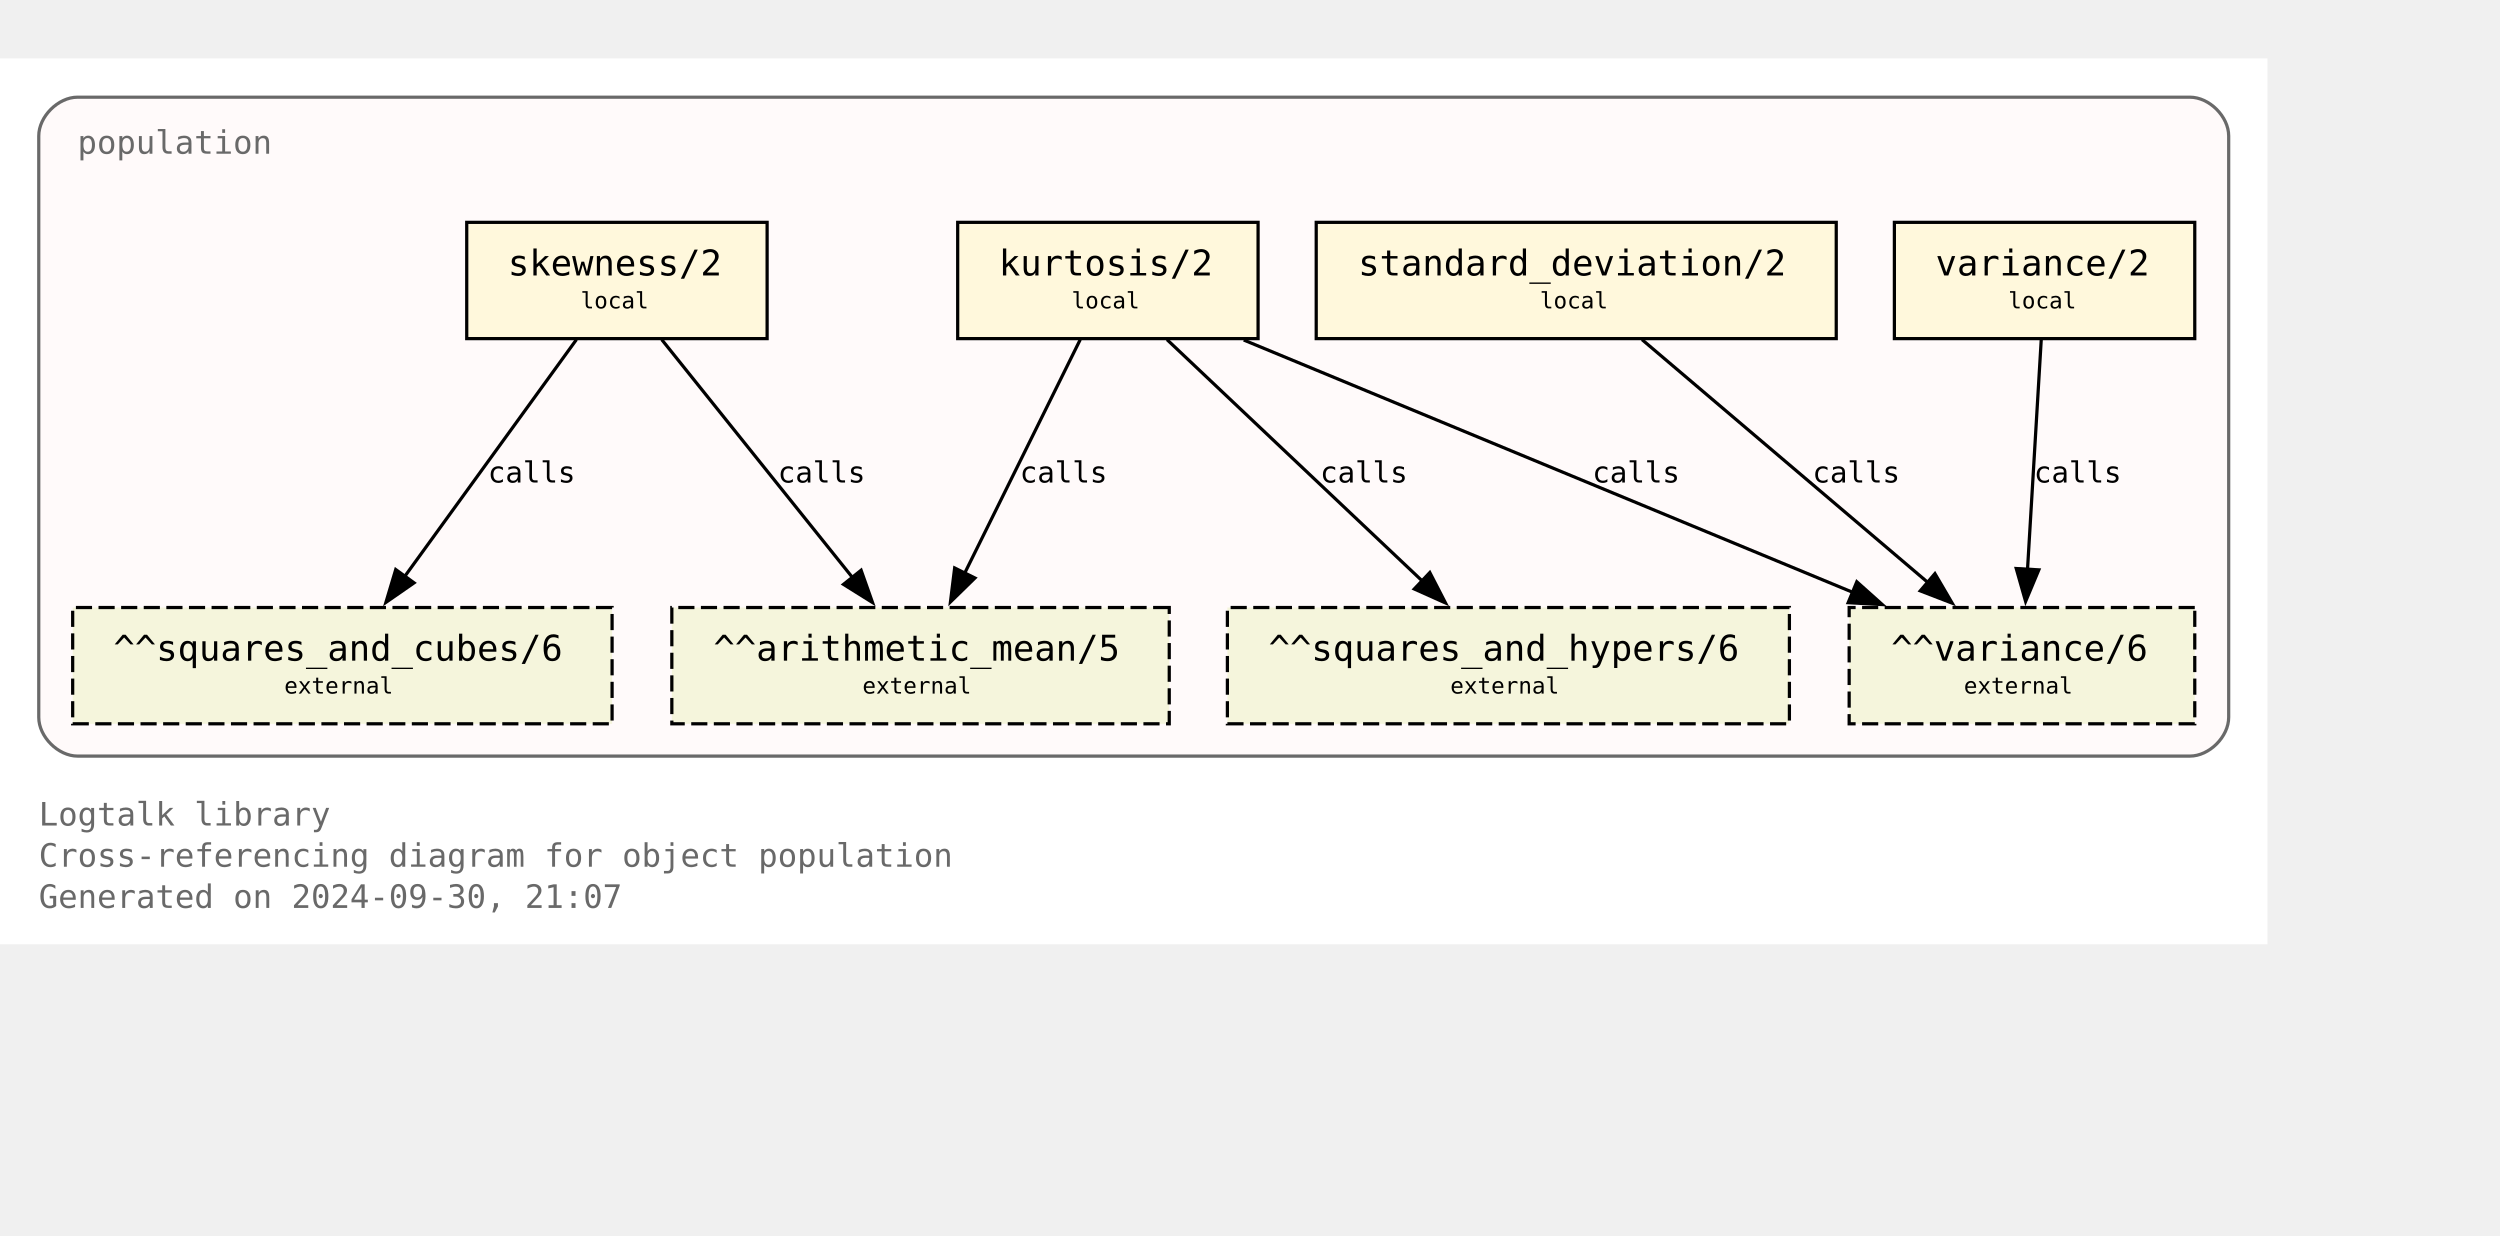
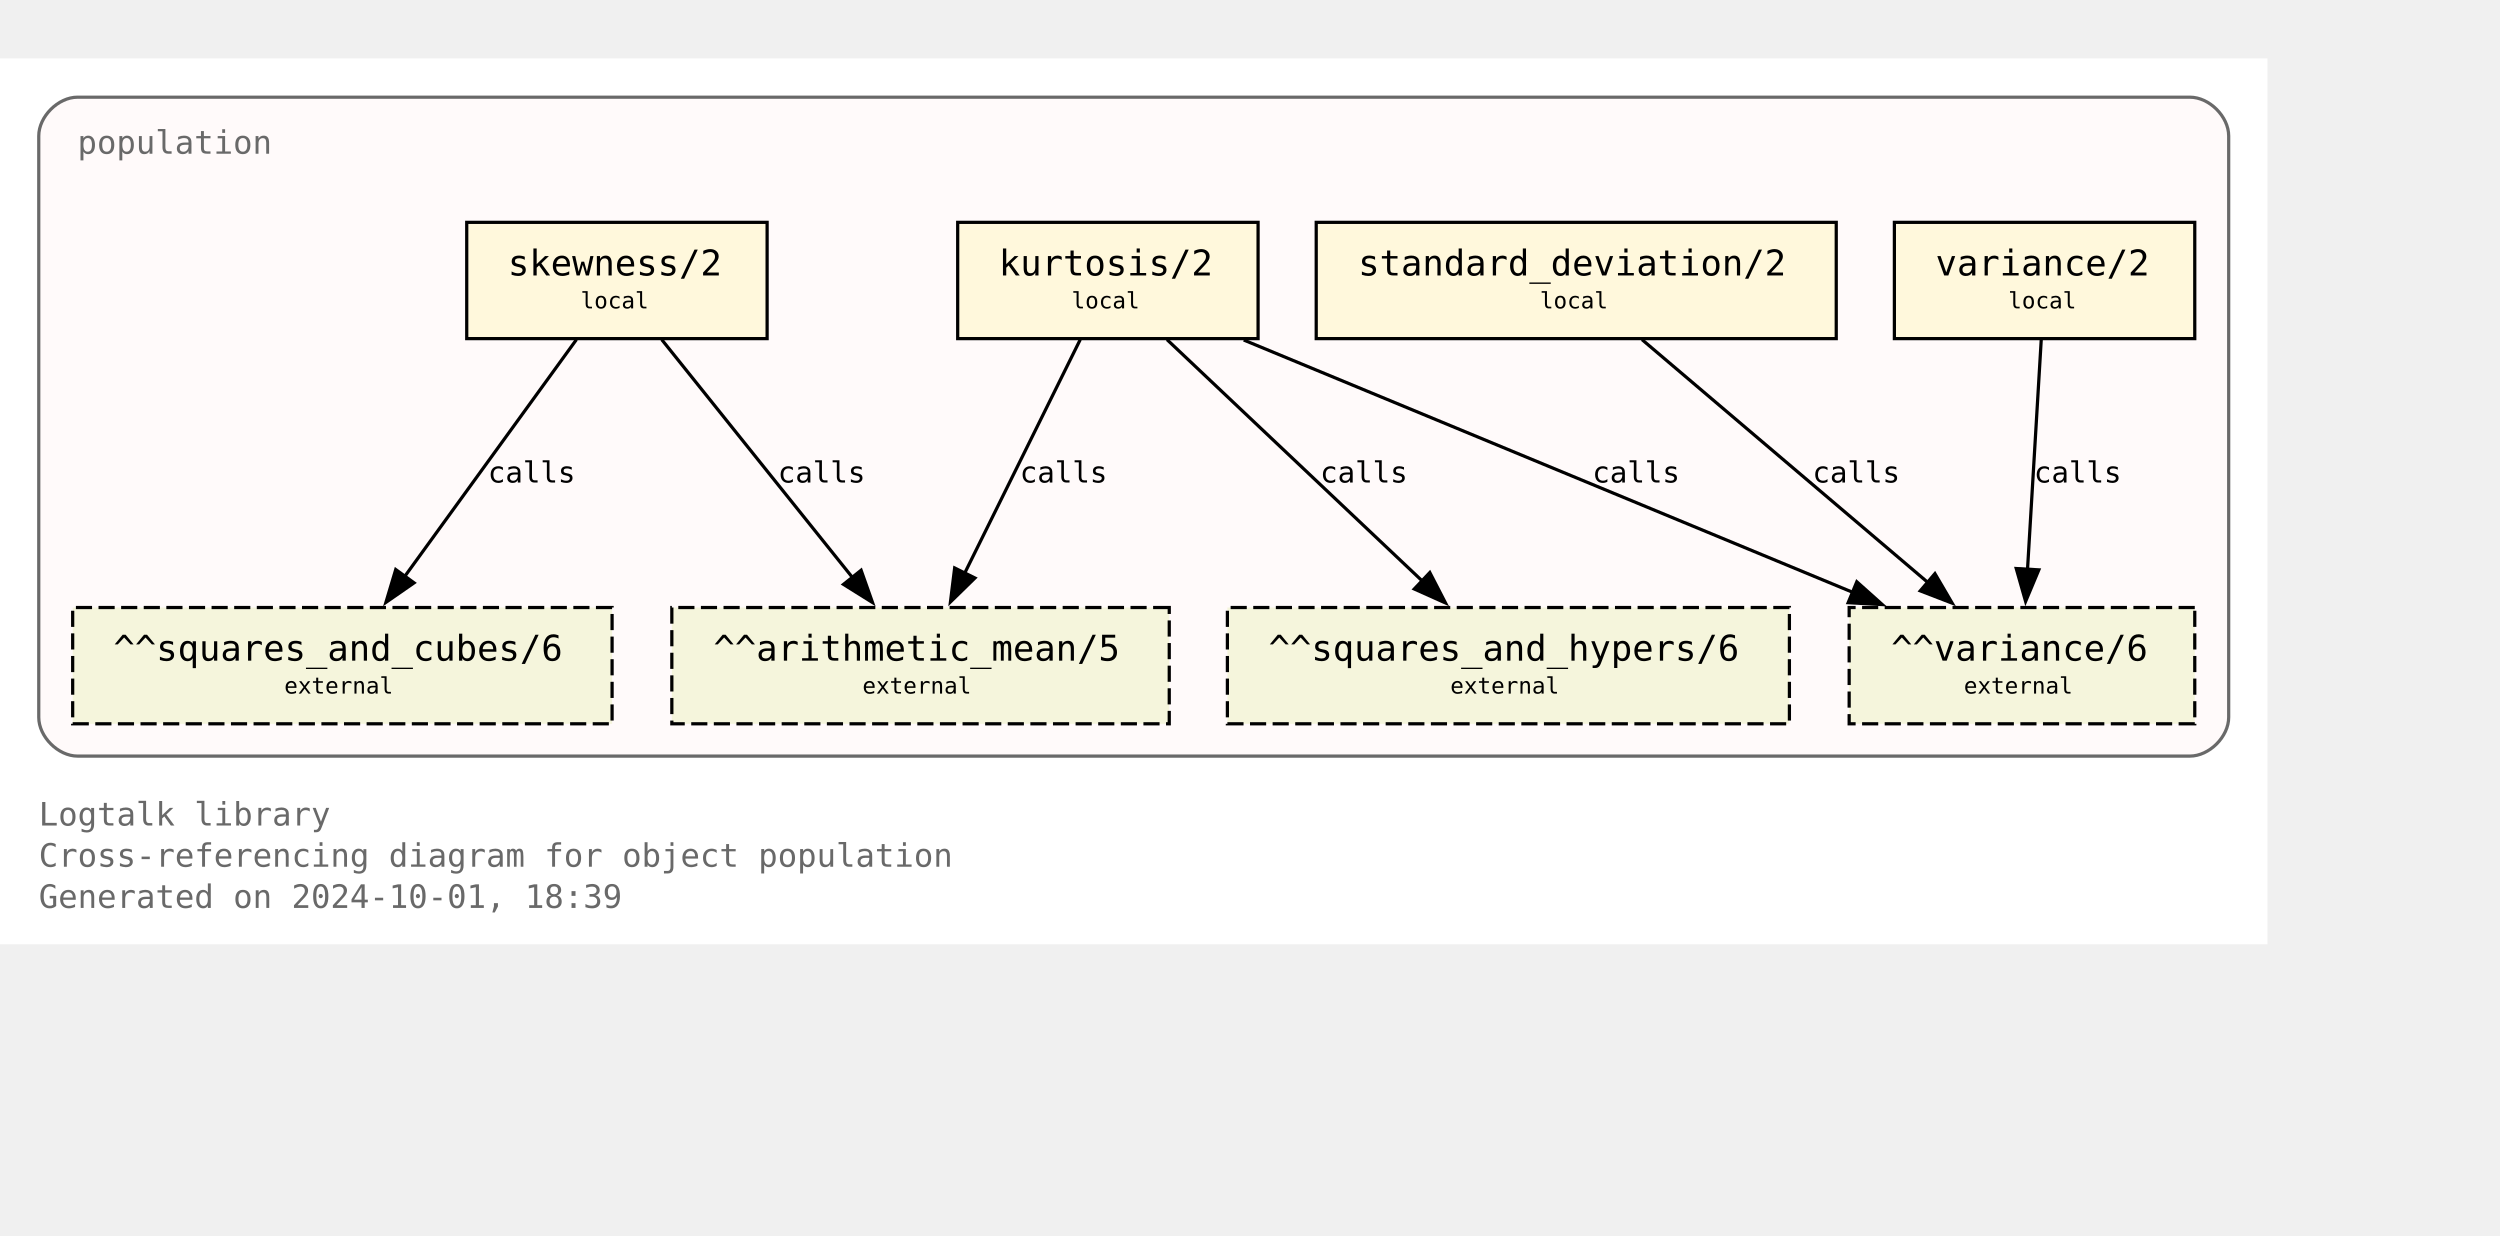
<svg xmlns="http://www.w3.org/2000/svg" xmlns:xlink="http://www.w3.org/1999/xlink" width="846pt" height="418pt" viewBox="72.00 72.00 774.00 346.25">
  <g id="graph0" class="graph" transform="scale(1 1) rotate(0) translate(76 342.25)">
    <polygon fill="white" stroke="none" points="-4,4 -4,-270.25 698,-270.25 698,4 -4,4" />
    <text text-anchor="start" x="8" y="-32.75" font-family="Monospace" font-size="10.00" fill="dimgray">Logtalk library</text>
    <text text-anchor="start" x="8" y="-20" font-family="Monospace" font-size="10.00" fill="dimgray">Cross-referencing diagram for object population</text>
-     <text text-anchor="start" x="8" y="-7.25" font-family="Monospace" font-size="10.00" fill="dimgray">Generated on 2024-09-30, 21:07</text>
+     <text text-anchor="start" x="8" y="-7.25" font-family="Monospace" font-size="10.00" fill="dimgray">Generated on 2024-10-01, 18:39</text>
    <g id="clust1" class="cluster">
      <g id="a_clust1">
        <a xlink:title="population">
          <path fill="snow" stroke="dimgray" d="M20,-54.25C20,-54.25 674,-54.25 674,-54.25 680,-54.25 686,-60.25 686,-66.25 686,-66.25 686,-246.25 686,-246.25 686,-252.25 680,-258.25 674,-258.25 674,-258.25 20,-258.25 20,-258.25 14,-258.25 8,-252.25 8,-246.25 8,-246.25 8,-66.25 8,-66.25 8,-60.25 14,-54.25 20,-54.25" />
          <g id="a_clust1_0">
-             <a xlink:href="https://github.com/LogtalkDotOrg/logtalk3/tree/b3250fcf29cc8e24e5c093e6606796b25daa0ecb/library/statistics/population.lgt" xlink:title="https://github.com/LogtalkDotOrg/logtalk3/tree/b3250fcf29cc8e24e5c093e6606796b25daa0ecb/library/statistics/population.lgt">
+             <a xlink:href="https://github.com/LogtalkDotOrg/logtalk3/tree/a8d72eaef0748998c3ff43d17b9d1f4797a84731/library/statistics/population.lgt" xlink:title="https://github.com/LogtalkDotOrg/logtalk3/tree/a8d72eaef0748998c3ff43d17b9d1f4797a84731/library/statistics/population.lgt">
              <text text-anchor="start" x="20" y="-240.75" font-family="Monospace" font-size="10.00" fill="dimgray">population</text>
            </a>
          </g>
        </a>
      </g>
    </g>
    <g id="node1" class="node">
      <g id="a_node1">
-         <a xlink:href="https://github.com/LogtalkDotOrg/logtalk3/tree/b3250fcf29cc8e24e5c093e6606796b25daa0ecb/library/statistics/population.lgt#L33" xlink:title="https://github.com/LogtalkDotOrg/logtalk3/tree/b3250fcf29cc8e24e5c093e6606796b25daa0ecb/library/statistics/population.lgt#L33">
+         <a xlink:href="https://github.com/LogtalkDotOrg/logtalk3/tree/a8d72eaef0748998c3ff43d17b9d1f4797a84731/library/statistics/population.lgt#L33" xlink:title="https://github.com/LogtalkDotOrg/logtalk3/tree/a8d72eaef0748998c3ff43d17b9d1f4797a84731/library/statistics/population.lgt#L33">
          <polygon fill="cornsilk" stroke="black" points="233.5,-219.5 140.5,-219.5 140.5,-183.5 233.5,-183.5 233.5,-219.5" />
          <text text-anchor="start" x="148.38" y="-204.07" font-family="Monospace" font-size="9.00"> </text>
          <text text-anchor="start" x="153.25" y="-203.05" font-family="Monospace" font-size="11.00">skewness/2</text>
          <text text-anchor="start" x="220.38" y="-204.07" font-family="Monospace" font-size="9.00"> </text>
          <text text-anchor="start" x="148.38" y="-191.95" font-family="Monospace" font-size="9.00"> </text>
          <text text-anchor="start" x="175.75" y="-192.85" font-family="Monospace" font-size="7.00">local</text>
          <text text-anchor="start" x="220.38" y="-191.95" font-family="Monospace" font-size="9.00"> </text>
        </a>
      </g>
    </g>
    <g id="node5" class="node">
      <polygon fill="beige" stroke="black" stroke-dasharray="5,2" points="358,-100.25 204,-100.25 204,-64.25 358,-64.25 358,-100.25" />
      <text text-anchor="start" x="211.88" y="-84.83" font-family="Monospace" font-size="9.00"> </text>
      <text text-anchor="start" x="216.88" y="-83.8" font-family="Monospace" font-size="11.00">^^arithmetic_mean/5</text>
      <text text-anchor="start" x="344.88" y="-84.83" font-family="Monospace" font-size="9.00"> </text>
      <text text-anchor="start" x="211.88" y="-72.7" font-family="Monospace" font-size="9.00"> </text>
      <text text-anchor="start" x="263" y="-73.6" font-family="Monospace" font-size="7.00">external</text>
      <text text-anchor="start" x="344.88" y="-72.7" font-family="Monospace" font-size="9.00"> </text>
    </g>
    <g id="edge1" class="edge">
      <g id="a_edge1">
-         <a xlink:href="https://github.com/LogtalkDotOrg/logtalk3/tree/b3250fcf29cc8e24e5c093e6606796b25daa0ecb/library/statistics/population.lgt#L33" xlink:title="calls">
+         <a xlink:href="https://github.com/LogtalkDotOrg/logtalk3/tree/a8d72eaef0748998c3ff43d17b9d1f4797a84731/library/statistics/population.lgt#L33" xlink:title="calls">
          <path fill="none" stroke="black" d="M200.87,-183.2C216.49,-163.72 242.04,-131.84 260.09,-109.33" />
          <polygon fill="black" stroke="black" points="262.6,-111.79 266.13,-101.8 257.14,-107.42 262.6,-111.79" />
        </a>
      </g>
      <g id="a_edge1-label">
-         <a xlink:href="https://github.com/LogtalkDotOrg/logtalk3/tree/b3250fcf29cc8e24e5c093e6606796b25daa0ecb/library/statistics/population.lgt#L33" xlink:title="https://github.com/LogtalkDotOrg/logtalk3/tree/b3250fcf29cc8e24e5c093e6606796b25daa0ecb/library/statistics/population.lgt#L33">
+         <a xlink:href="https://github.com/LogtalkDotOrg/logtalk3/tree/a8d72eaef0748998c3ff43d17b9d1f4797a84731/library/statistics/population.lgt#L33" xlink:title="https://github.com/LogtalkDotOrg/logtalk3/tree/a8d72eaef0748998c3ff43d17b9d1f4797a84731/library/statistics/population.lgt#L33">
          <text text-anchor="start" x="236.82" y="-138.95" font-family="Monospace" font-size="9.00">calls</text>
        </a>
      </g>
    </g>
    <g id="node6" class="node">
      <polygon fill="beige" stroke="black" stroke-dasharray="5,2" points="185.5,-100.25 18.5,-100.25 18.5,-64.25 185.5,-64.25 185.5,-100.25" />
      <text text-anchor="start" x="26.38" y="-84.83" font-family="Monospace" font-size="9.00"> </text>
      <text text-anchor="start" x="31.12" y="-83.8" font-family="Monospace" font-size="11.00">^^squares_and_cubes/6</text>
      <text text-anchor="start" x="172.38" y="-84.83" font-family="Monospace" font-size="9.00"> </text>
      <text text-anchor="start" x="26.38" y="-72.7" font-family="Monospace" font-size="9.00"> </text>
      <text text-anchor="start" x="84" y="-73.6" font-family="Monospace" font-size="7.00">external</text>
      <text text-anchor="start" x="172.38" y="-72.7" font-family="Monospace" font-size="9.00"> </text>
    </g>
    <g id="edge2" class="edge">
      <g id="a_edge2">
-         <a xlink:href="https://github.com/LogtalkDotOrg/logtalk3/tree/b3250fcf29cc8e24e5c093e6606796b25daa0ecb/library/statistics/population.lgt#L33" xlink:title="calls">
+         <a xlink:href="https://github.com/LogtalkDotOrg/logtalk3/tree/a8d72eaef0748998c3ff43d17b9d1f4797a84731/library/statistics/population.lgt#L33" xlink:title="calls">
          <path fill="none" stroke="black" d="M174.46,-183.2C160.46,-163.89 137.64,-132.41 121.35,-109.94" />
          <polygon fill="black" stroke="black" points="124.19,-107.89 115.48,-101.85 118.52,-112 124.19,-107.89" />
        </a>
      </g>
      <g id="a_edge2-label">
-         <a xlink:href="https://github.com/LogtalkDotOrg/logtalk3/tree/b3250fcf29cc8e24e5c093e6606796b25daa0ecb/library/statistics/population.lgt#L33" xlink:title="https://github.com/LogtalkDotOrg/logtalk3/tree/b3250fcf29cc8e24e5c093e6606796b25daa0ecb/library/statistics/population.lgt#L33">
+         <a xlink:href="https://github.com/LogtalkDotOrg/logtalk3/tree/a8d72eaef0748998c3ff43d17b9d1f4797a84731/library/statistics/population.lgt#L33" xlink:title="https://github.com/LogtalkDotOrg/logtalk3/tree/a8d72eaef0748998c3ff43d17b9d1f4797a84731/library/statistics/population.lgt#L33">
          <text text-anchor="start" x="147.05" y="-138.95" font-family="Monospace" font-size="9.00">calls</text>
        </a>
      </g>
    </g>
    <g id="node2" class="node">
      <g id="a_node2">
-         <a xlink:href="https://github.com/LogtalkDotOrg/logtalk3/tree/b3250fcf29cc8e24e5c093e6606796b25daa0ecb/library/statistics/population.lgt#L41" xlink:title="https://github.com/LogtalkDotOrg/logtalk3/tree/b3250fcf29cc8e24e5c093e6606796b25daa0ecb/library/statistics/population.lgt#L41">
+         <a xlink:href="https://github.com/LogtalkDotOrg/logtalk3/tree/a8d72eaef0748998c3ff43d17b9d1f4797a84731/library/statistics/population.lgt#L41" xlink:title="https://github.com/LogtalkDotOrg/logtalk3/tree/a8d72eaef0748998c3ff43d17b9d1f4797a84731/library/statistics/population.lgt#L41">
          <polygon fill="cornsilk" stroke="black" points="385.5,-219.5 292.5,-219.5 292.5,-183.5 385.5,-183.5 385.5,-219.5" />
          <text text-anchor="start" x="300.38" y="-204.07" font-family="Monospace" font-size="9.00"> </text>
          <text text-anchor="start" x="305.25" y="-203.05" font-family="Monospace" font-size="11.00">kurtosis/2</text>
          <text text-anchor="start" x="372.38" y="-204.07" font-family="Monospace" font-size="9.00"> </text>
          <text text-anchor="start" x="300.38" y="-191.95" font-family="Monospace" font-size="9.00"> </text>
          <text text-anchor="start" x="327.75" y="-192.85" font-family="Monospace" font-size="7.00">local</text>
          <text text-anchor="start" x="372.38" y="-191.95" font-family="Monospace" font-size="9.00"> </text>
        </a>
      </g>
    </g>
    <g id="edge3" class="edge">
      <g id="a_edge3">
-         <a xlink:href="https://github.com/LogtalkDotOrg/logtalk3/tree/b3250fcf29cc8e24e5c093e6606796b25daa0ecb/library/statistics/population.lgt#L41" xlink:title="calls">
+         <a xlink:href="https://github.com/LogtalkDotOrg/logtalk3/tree/a8d72eaef0748998c3ff43d17b9d1f4797a84731/library/statistics/population.lgt#L41" xlink:title="calls">
          <path fill="none" stroke="black" d="M330.44,-183.2C321.02,-164.15 305.73,-133.25 294.65,-110.85" />
          <polygon fill="black" stroke="black" points="297.84,-109.39 290.26,-101.98 291.56,-112.49 297.84,-109.39" />
        </a>
      </g>
      <g id="a_edge3-label">
-         <a xlink:href="https://github.com/LogtalkDotOrg/logtalk3/tree/b3250fcf29cc8e24e5c093e6606796b25daa0ecb/library/statistics/population.lgt#L41" xlink:title="https://github.com/LogtalkDotOrg/logtalk3/tree/b3250fcf29cc8e24e5c093e6606796b25daa0ecb/library/statistics/population.lgt#L41">
+         <a xlink:href="https://github.com/LogtalkDotOrg/logtalk3/tree/a8d72eaef0748998c3ff43d17b9d1f4797a84731/library/statistics/population.lgt#L41" xlink:title="https://github.com/LogtalkDotOrg/logtalk3/tree/a8d72eaef0748998c3ff43d17b9d1f4797a84731/library/statistics/population.lgt#L41">
          <text text-anchor="start" x="311.74" y="-138.95" font-family="Monospace" font-size="9.00">calls</text>
        </a>
      </g>
    </g>
    <g id="node7" class="node">
      <polygon fill="beige" stroke="black" stroke-dasharray="5,2" points="550,-100.25 376,-100.25 376,-64.25 550,-64.25 550,-100.25" />
      <text text-anchor="start" x="383.88" y="-84.83" font-family="Monospace" font-size="9.00"> </text>
      <text text-anchor="start" x="388.75" y="-83.8" font-family="Monospace" font-size="11.00">^^squares_and_hypers/6</text>
      <text text-anchor="start" x="536.88" y="-84.83" font-family="Monospace" font-size="9.00"> </text>
      <text text-anchor="start" x="383.88" y="-72.7" font-family="Monospace" font-size="9.00"> </text>
      <text text-anchor="start" x="445" y="-73.6" font-family="Monospace" font-size="7.00">external</text>
      <text text-anchor="start" x="536.88" y="-72.7" font-family="Monospace" font-size="9.00"> </text>
    </g>
    <g id="edge4" class="edge">
      <g id="a_edge4">
-         <a xlink:href="https://github.com/LogtalkDotOrg/logtalk3/tree/b3250fcf29cc8e24e5c093e6606796b25daa0ecb/library/statistics/population.lgt#L41" xlink:title="calls">
+         <a xlink:href="https://github.com/LogtalkDotOrg/logtalk3/tree/a8d72eaef0748998c3ff43d17b9d1f4797a84731/library/statistics/population.lgt#L41" xlink:title="calls">
          <path fill="none" stroke="black" d="M357.3,-183.2C378.18,-163.46 412.51,-130.99 436.36,-108.44" />
          <polygon fill="black" stroke="black" points="438.67,-111.08 443.53,-101.66 433.86,-105.99 438.67,-111.08" />
        </a>
      </g>
      <g id="a_edge4-label">
-         <a xlink:href="https://github.com/LogtalkDotOrg/logtalk3/tree/b3250fcf29cc8e24e5c093e6606796b25daa0ecb/library/statistics/population.lgt#L41" xlink:title="https://github.com/LogtalkDotOrg/logtalk3/tree/b3250fcf29cc8e24e5c093e6606796b25daa0ecb/library/statistics/population.lgt#L41">
+         <a xlink:href="https://github.com/LogtalkDotOrg/logtalk3/tree/a8d72eaef0748998c3ff43d17b9d1f4797a84731/library/statistics/population.lgt#L41" xlink:title="https://github.com/LogtalkDotOrg/logtalk3/tree/a8d72eaef0748998c3ff43d17b9d1f4797a84731/library/statistics/population.lgt#L41">
          <text text-anchor="start" x="404.72" y="-138.95" font-family="Monospace" font-size="9.00">calls</text>
        </a>
      </g>
    </g>
    <g id="node8" class="node">
      <polygon fill="beige" stroke="black" stroke-dasharray="5,2" points="675.5,-100.25 568.5,-100.25 568.5,-64.25 675.5,-64.25 675.5,-100.25" />
      <text text-anchor="start" x="576.38" y="-84.83" font-family="Monospace" font-size="9.00"> </text>
      <text text-anchor="start" x="581.5" y="-83.8" font-family="Monospace" font-size="11.00">^^variance/6</text>
      <text text-anchor="start" x="662.38" y="-84.83" font-family="Monospace" font-size="9.00"> </text>
      <text text-anchor="start" x="576.38" y="-72.7" font-family="Monospace" font-size="9.00"> </text>
      <text text-anchor="start" x="604" y="-73.6" font-family="Monospace" font-size="7.00">external</text>
      <text text-anchor="start" x="662.38" y="-72.7" font-family="Monospace" font-size="9.00"> </text>
    </g>
    <g id="edge5" class="edge">
      <g id="a_edge5">
-         <a xlink:href="https://github.com/LogtalkDotOrg/logtalk3/tree/b3250fcf29cc8e24e5c093e6606796b25daa0ecb/library/statistics/population.lgt#L41" xlink:title="calls">
+         <a xlink:href="https://github.com/LogtalkDotOrg/logtalk3/tree/a8d72eaef0748998c3ff43d17b9d1f4797a84731/library/statistics/population.lgt#L41" xlink:title="calls">
          <path fill="none" stroke="black" d="M381.06,-183.07C431.3,-162.26 515.34,-127.44 569.71,-104.91" />
          <polygon fill="black" stroke="black" points="570.87,-108.22 578.77,-101.16 568.19,-101.75 570.87,-108.22" />
        </a>
      </g>
      <g id="a_edge5-label">
-         <a xlink:href="https://github.com/LogtalkDotOrg/logtalk3/tree/b3250fcf29cc8e24e5c093e6606796b25daa0ecb/library/statistics/population.lgt#L41" xlink:title="https://github.com/LogtalkDotOrg/logtalk3/tree/b3250fcf29cc8e24e5c093e6606796b25daa0ecb/library/statistics/population.lgt#L41">
+         <a xlink:href="https://github.com/LogtalkDotOrg/logtalk3/tree/a8d72eaef0748998c3ff43d17b9d1f4797a84731/library/statistics/population.lgt#L41" xlink:title="https://github.com/LogtalkDotOrg/logtalk3/tree/a8d72eaef0748998c3ff43d17b9d1f4797a84731/library/statistics/population.lgt#L41">
          <text text-anchor="start" x="488.99" y="-138.95" font-family="Monospace" font-size="9.00">calls</text>
        </a>
      </g>
    </g>
    <g id="node3" class="node">
      <g id="a_node3">
-         <a xlink:href="https://github.com/LogtalkDotOrg/logtalk3/tree/b3250fcf29cc8e24e5c093e6606796b25daa0ecb/library/statistics/population.lgt#L50" xlink:title="https://github.com/LogtalkDotOrg/logtalk3/tree/b3250fcf29cc8e24e5c093e6606796b25daa0ecb/library/statistics/population.lgt#L50">
+         <a xlink:href="https://github.com/LogtalkDotOrg/logtalk3/tree/a8d72eaef0748998c3ff43d17b9d1f4797a84731/library/statistics/population.lgt#L50" xlink:title="https://github.com/LogtalkDotOrg/logtalk3/tree/a8d72eaef0748998c3ff43d17b9d1f4797a84731/library/statistics/population.lgt#L50">
          <polygon fill="cornsilk" stroke="black" points="564.5,-219.5 403.5,-219.5 403.5,-183.5 564.5,-183.5 564.5,-219.5" />
          <text text-anchor="start" x="411.38" y="-204.07" font-family="Monospace" font-size="9.00"> </text>
          <text text-anchor="start" x="416.5" y="-203.05" font-family="Monospace" font-size="11.00">standard_deviation/2</text>
          <text text-anchor="start" x="551.38" y="-204.07" font-family="Monospace" font-size="9.00"> </text>
          <text text-anchor="start" x="411.38" y="-191.95" font-family="Monospace" font-size="9.00"> </text>
          <text text-anchor="start" x="472.75" y="-192.85" font-family="Monospace" font-size="7.00">local</text>
          <text text-anchor="start" x="551.38" y="-191.95" font-family="Monospace" font-size="9.00"> </text>
        </a>
      </g>
    </g>
    <g id="edge6" class="edge">
      <g id="a_edge6">
-         <a xlink:href="https://github.com/LogtalkDotOrg/logtalk3/tree/b3250fcf29cc8e24e5c093e6606796b25daa0ecb/library/statistics/population.lgt#L50" xlink:title="calls">
+         <a xlink:href="https://github.com/LogtalkDotOrg/logtalk3/tree/a8d72eaef0748998c3ff43d17b9d1f4797a84731/library/statistics/population.lgt#L50" xlink:title="calls">
          <path fill="none" stroke="black" d="M504.36,-183.2C527.8,-163.28 566.48,-130.42 593.05,-107.85" />
          <polygon fill="black" stroke="black" points="595.05,-110.74 600.4,-101.6 590.51,-105.41 595.05,-110.74" />
        </a>
      </g>
      <g id="a_edge6-label">
-         <a xlink:href="https://github.com/LogtalkDotOrg/logtalk3/tree/b3250fcf29cc8e24e5c093e6606796b25daa0ecb/library/statistics/population.lgt#L50" xlink:title="https://github.com/LogtalkDotOrg/logtalk3/tree/b3250fcf29cc8e24e5c093e6606796b25daa0ecb/library/statistics/population.lgt#L50">
+         <a xlink:href="https://github.com/LogtalkDotOrg/logtalk3/tree/a8d72eaef0748998c3ff43d17b9d1f4797a84731/library/statistics/population.lgt#L50" xlink:title="https://github.com/LogtalkDotOrg/logtalk3/tree/a8d72eaef0748998c3ff43d17b9d1f4797a84731/library/statistics/population.lgt#L50">
          <text text-anchor="start" x="557.14" y="-138.95" font-family="Monospace" font-size="9.00">calls</text>
        </a>
      </g>
    </g>
    <g id="node4" class="node">
      <g id="a_node4">
-         <a xlink:href="https://github.com/LogtalkDotOrg/logtalk3/tree/b3250fcf29cc8e24e5c093e6606796b25daa0ecb/library/statistics/population.lgt#L54" xlink:title="https://github.com/LogtalkDotOrg/logtalk3/tree/b3250fcf29cc8e24e5c093e6606796b25daa0ecb/library/statistics/population.lgt#L54">
+         <a xlink:href="https://github.com/LogtalkDotOrg/logtalk3/tree/a8d72eaef0748998c3ff43d17b9d1f4797a84731/library/statistics/population.lgt#L54" xlink:title="https://github.com/LogtalkDotOrg/logtalk3/tree/a8d72eaef0748998c3ff43d17b9d1f4797a84731/library/statistics/population.lgt#L54">
          <polygon fill="cornsilk" stroke="black" points="675.5,-219.5 582.5,-219.5 582.5,-183.5 675.5,-183.5 675.5,-219.5" />
          <text text-anchor="start" x="590.38" y="-204.07" font-family="Monospace" font-size="9.00"> </text>
          <text text-anchor="start" x="595.25" y="-203.05" font-family="Monospace" font-size="11.00">variance/2</text>
          <text text-anchor="start" x="662.38" y="-204.07" font-family="Monospace" font-size="9.00"> </text>
          <text text-anchor="start" x="590.38" y="-191.95" font-family="Monospace" font-size="9.00"> </text>
          <text text-anchor="start" x="617.75" y="-192.85" font-family="Monospace" font-size="7.00">local</text>
          <text text-anchor="start" x="662.38" y="-191.95" font-family="Monospace" font-size="9.00"> </text>
        </a>
      </g>
    </g>
    <g id="edge7" class="edge">
      <g id="a_edge7">
-         <a xlink:href="https://github.com/LogtalkDotOrg/logtalk3/tree/b3250fcf29cc8e24e5c093e6606796b25daa0ecb/library/statistics/population.lgt#L54" xlink:title="calls">
+         <a xlink:href="https://github.com/LogtalkDotOrg/logtalk3/tree/a8d72eaef0748998c3ff43d17b9d1f4797a84731/library/statistics/population.lgt#L54" xlink:title="calls">
          <path fill="none" stroke="black" d="M627.97,-183.2C626.85,-164.5 625.05,-134.37 623.72,-112.08" />
          <polygon fill="black" stroke="black" points="627.22,-111.91 623.13,-102.13 620.23,-112.32 627.22,-111.91" />
        </a>
      </g>
      <g id="a_edge7-label">
-         <a xlink:href="https://github.com/LogtalkDotOrg/logtalk3/tree/b3250fcf29cc8e24e5c093e6606796b25daa0ecb/library/statistics/population.lgt#L54" xlink:title="https://github.com/LogtalkDotOrg/logtalk3/tree/b3250fcf29cc8e24e5c093e6606796b25daa0ecb/library/statistics/population.lgt#L54">
+         <a xlink:href="https://github.com/LogtalkDotOrg/logtalk3/tree/a8d72eaef0748998c3ff43d17b9d1f4797a84731/library/statistics/population.lgt#L54" xlink:title="https://github.com/LogtalkDotOrg/logtalk3/tree/a8d72eaef0748998c3ff43d17b9d1f4797a84731/library/statistics/population.lgt#L54">
          <text text-anchor="start" x="625.71" y="-138.95" font-family="Monospace" font-size="9.00">calls</text>
        </a>
      </g>
    </g>
  </g>
</svg>
